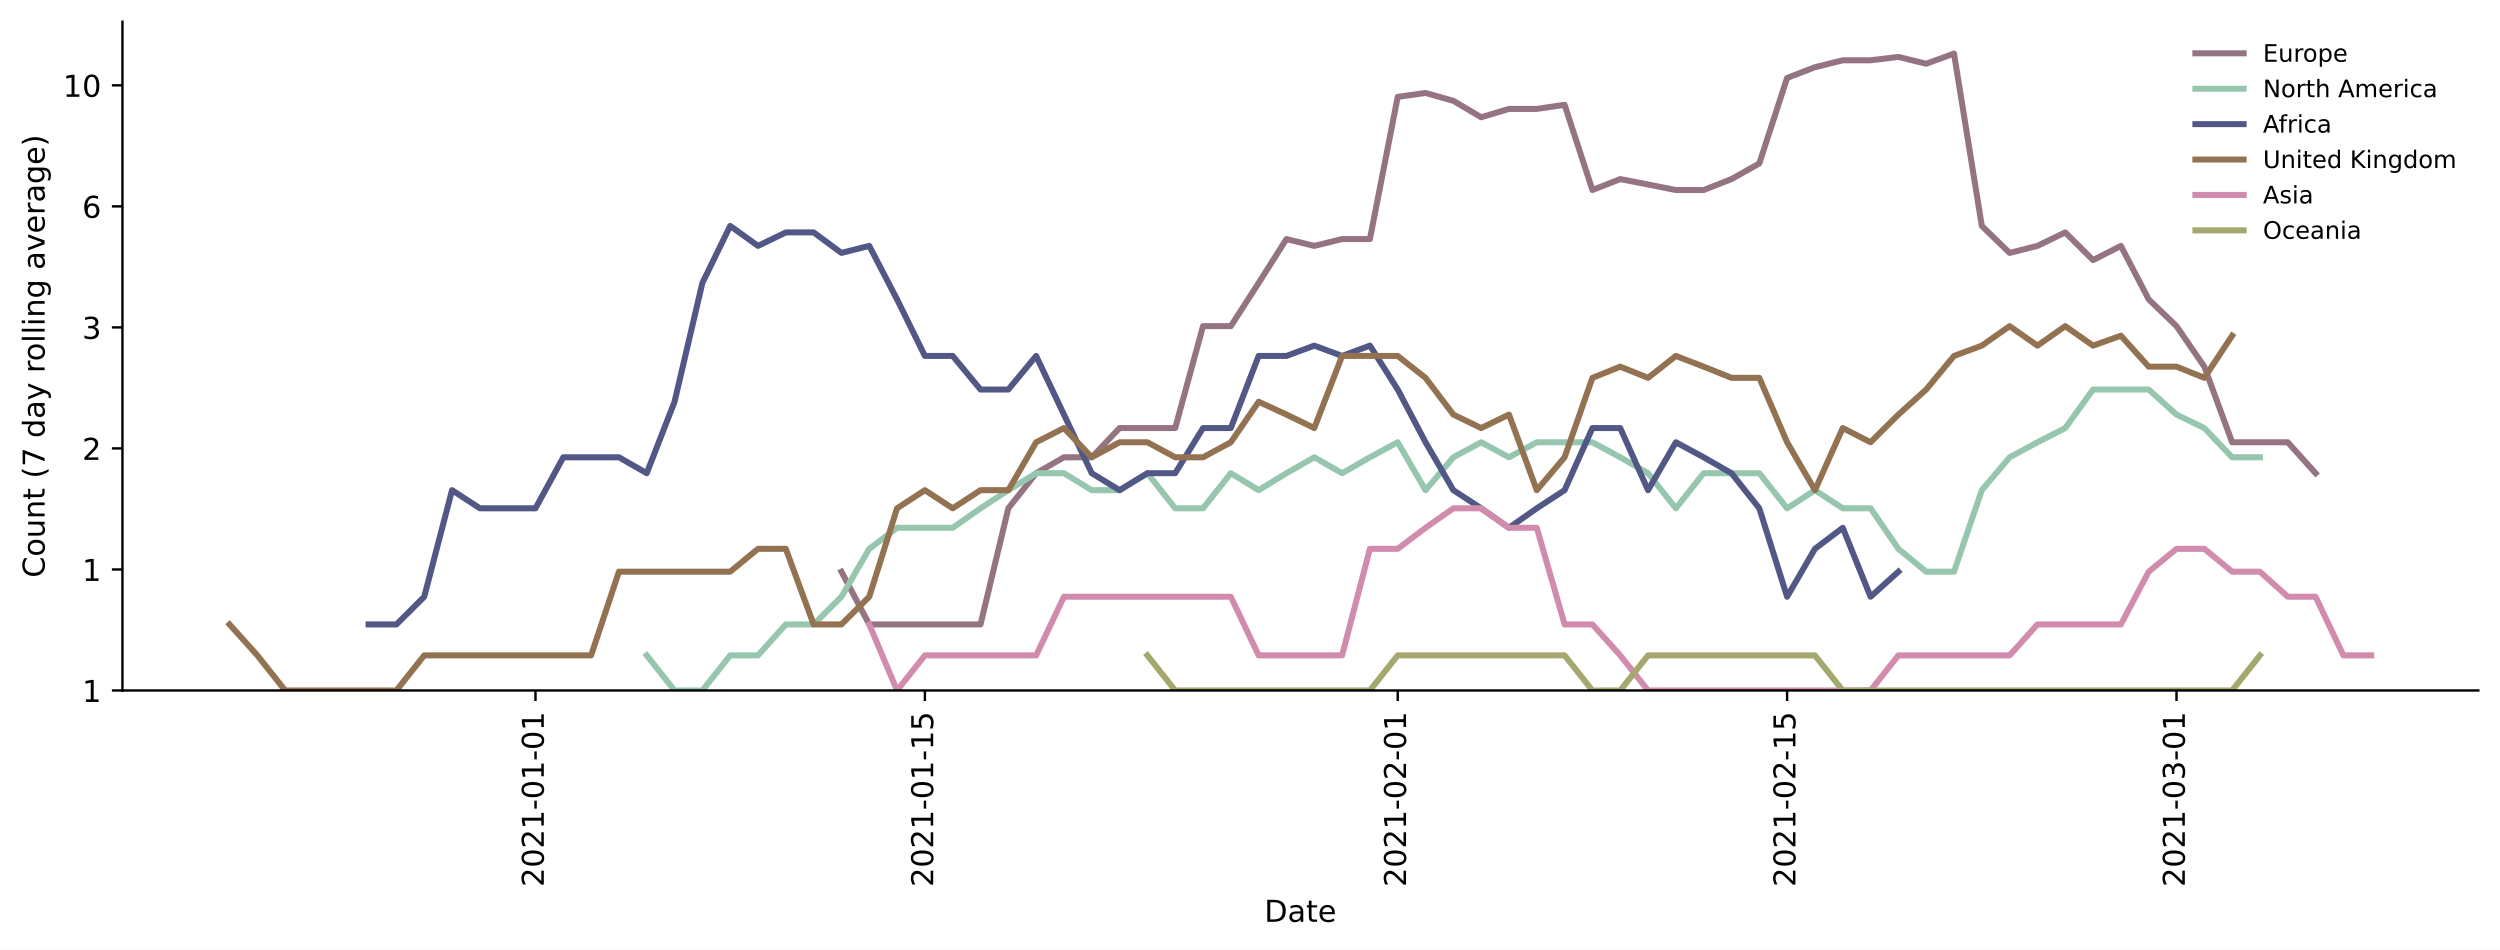
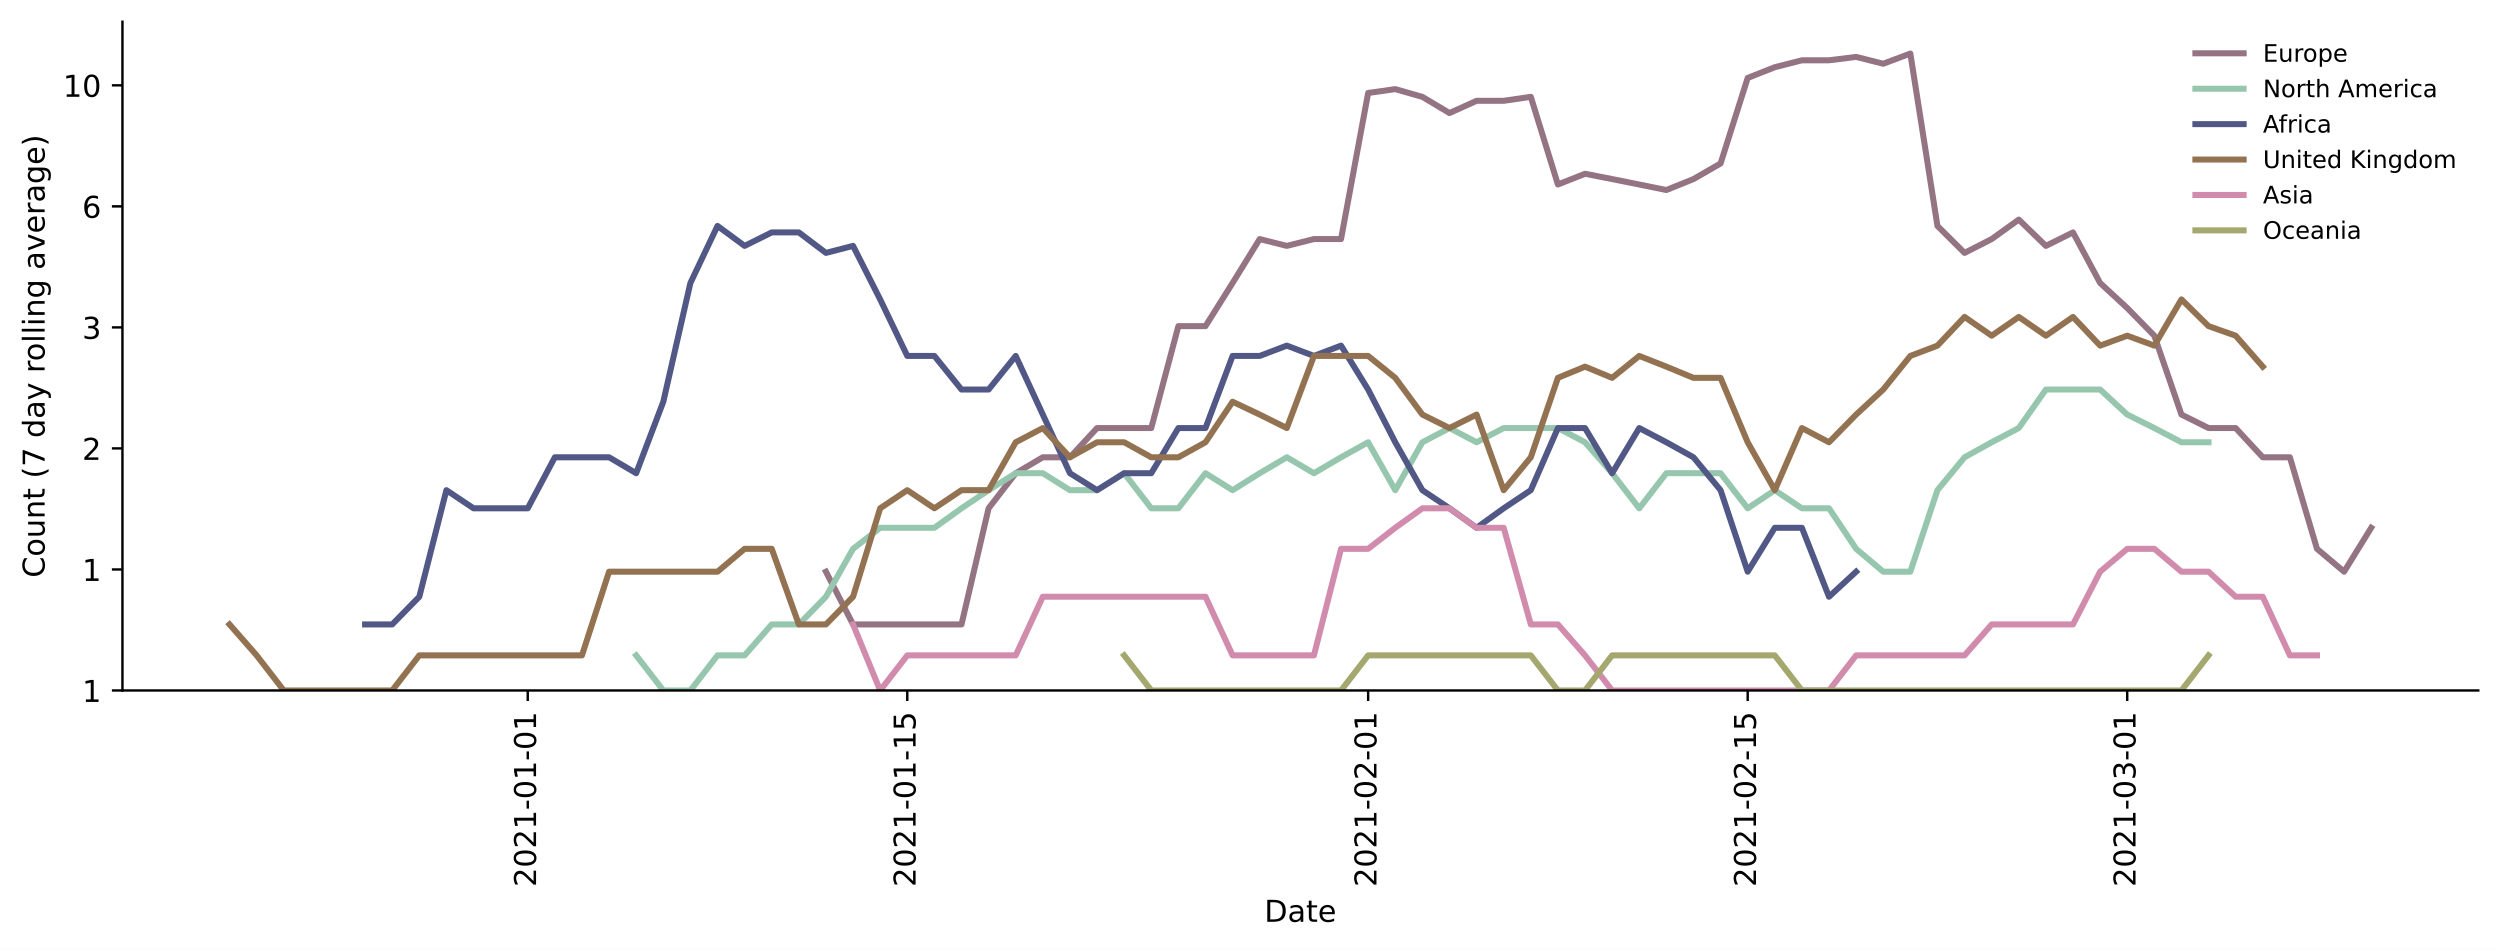
<svg xmlns="http://www.w3.org/2000/svg" xmlns:xlink="http://www.w3.org/1999/xlink" height="314.954pt" version="1.1" viewBox="0 0 829.003 314.954" width="829.003pt">
  <defs>
    <style type="text/css">*{stroke-linecap:butt;stroke-linejoin:round;}</style>
  </defs>
  <g id="figure_1">
    <g id="patch_1">
      <path d="M 0 314.954  L 829.003 314.954  L 829.003 0  L 0 0  z " style="fill:#ffffff;" />
    </g>
    <g id="axes_1">
      <g id="patch_2">
        <path d="M 40.603 228.96  L 821.803 228.96  L 821.803 7.2  L 40.603 7.2  z " style="fill:#ffffff;" />
      </g>
      <g id="matplotlib.axis_1">
        <g id="xtick_1">
          <g id="line2d_1">
            <defs>
-               <path d="M 0 0  L 0 3.5  " id="m9e58d9243a" style="stroke:#000000;stroke-width:0.8;" />
-             </defs>
-             <g>
-               <use style="stroke:#000000;stroke-width:0.8;" x="177.567" xlink:href="#m9e58d9243a" y="228.96" />
+               <path d="M 0 0  L 0 3.5  " id="m2f56befd38" style="stroke:#000000;stroke-width:0.8;" />
+             </defs>
+             <g>
+               <use style="stroke:#000000;stroke-width:0.8;" x="174.998" xlink:href="#m2f56befd38" y="228.96" />
            </g>
          </g>
          <g id="text_1">
-             <g transform="translate(180.3261 294.0756)rotate(-90)scale(0.1 -0.1)">
+             <g transform="translate(177.7577 294.0756)rotate(-90)scale(0.1 -0.1)">
              <defs>
                <path d="M 19.188 8.297  L 53.609 8.297  L 53.609 0  L 7.328 0  L 7.328 8.297  Q 12.938 14.109 22.625 23.891  Q 32.328 33.688 34.812 36.531  Q 39.547 41.844 41.422 45.531  Q 43.312 49.219 43.312 52.781  Q 43.312 58.594 39.234 62.25  Q 35.156 65.922 28.609 65.922  Q 23.969 65.922 18.812 64.312  Q 13.672 62.703 7.812 59.422  L 7.812 69.391  Q 13.766 71.781 18.938 73  Q 24.125 74.219 28.422 74.219  Q 39.75 74.219 46.484 68.547  Q 53.219 62.891 53.219 53.422  Q 53.219 48.922 51.531 44.891  Q 49.859 40.875 45.406 35.406  Q 44.188 33.984 37.641 27.219  Q 31.109 20.453 19.188 8.297  z " id="DejaVuSans-50" />
                <path d="M 31.781 66.406  Q 24.172 66.406 20.328 58.906  Q 16.5 51.422 16.5 36.375  Q 16.5 21.391 20.328 13.891  Q 24.172 6.391 31.781 6.391  Q 39.453 6.391 43.281 13.891  Q 47.125 21.391 47.125 36.375  Q 47.125 51.422 43.281 58.906  Q 39.453 66.406 31.781 66.406  z M 31.781 74.219  Q 44.047 74.219 50.516 64.516  Q 56.984 54.828 56.984 36.375  Q 56.984 17.969 50.516 8.266  Q 44.047 -1.422 31.781 -1.422  Q 19.531 -1.422 13.062 8.266  Q 6.594 17.969 6.594 36.375  Q 6.594 54.828 13.062 64.516  Q 19.531 74.219 31.781 74.219  z " id="DejaVuSans-48" />
                <path d="M 12.406 8.297  L 28.516 8.297  L 28.516 63.922  L 10.984 60.406  L 10.984 69.391  L 28.422 72.906  L 38.281 72.906  L 38.281 8.297  L 54.391 8.297  L 54.391 0  L 12.406 0  z " id="DejaVuSans-49" />
                <path d="M 4.891 31.391  L 31.203 31.391  L 31.203 23.391  L 4.891 23.391  z " id="DejaVuSans-45" />
              </defs>
              <use xlink:href="#DejaVuSans-50" />
              <use x="63.623" xlink:href="#DejaVuSans-48" />
              <use x="127.246" xlink:href="#DejaVuSans-50" />
              <use x="190.869" xlink:href="#DejaVuSans-49" />
              <use x="254.492" xlink:href="#DejaVuSans-45" />
              <use x="290.576" xlink:href="#DejaVuSans-48" />
              <use x="354.199" xlink:href="#DejaVuSans-49" />
              <use x="417.822" xlink:href="#DejaVuSans-45" />
              <use x="453.906" xlink:href="#DejaVuSans-48" />
              <use x="517.529" xlink:href="#DejaVuSans-49" />
            </g>
          </g>
        </g>
        <g id="xtick_2">
          <g id="line2d_2">
            <g>
-               <use style="stroke:#000000;stroke-width:0.8;" x="306.691" xlink:href="#m9e58d9243a" y="228.96" />
+               <use style="stroke:#000000;stroke-width:0.8;" x="300.853" xlink:href="#m2f56befd38" y="228.96" />
            </g>
          </g>
          <g id="text_2">
-             <g transform="translate(309.4501 294.0756)rotate(-90)scale(0.1 -0.1)">
+             <g transform="translate(303.6127 294.0756)rotate(-90)scale(0.1 -0.1)">
              <defs>
                <path d="M 10.797 72.906  L 49.516 72.906  L 49.516 64.594  L 19.828 64.594  L 19.828 46.734  Q 21.969 47.469 24.109 47.828  Q 26.266 48.188 28.422 48.188  Q 40.625 48.188 47.75 41.5  Q 54.891 34.812 54.891 23.391  Q 54.891 11.625 47.562 5.094  Q 40.234 -1.422 26.906 -1.422  Q 22.312 -1.422 17.547 -0.641  Q 12.797 0.141 7.719 1.703  L 7.719 11.625  Q 12.109 9.234 16.797 8.062  Q 21.484 6.891 26.703 6.891  Q 35.156 6.891 40.078 11.328  Q 45.016 15.766 45.016 23.391  Q 45.016 31 40.078 35.438  Q 35.156 39.891 26.703 39.891  Q 22.75 39.891 18.812 39.016  Q 14.891 38.141 10.797 36.281  z " id="DejaVuSans-53" />
              </defs>
              <use xlink:href="#DejaVuSans-50" />
              <use x="63.623" xlink:href="#DejaVuSans-48" />
              <use x="127.246" xlink:href="#DejaVuSans-50" />
              <use x="190.869" xlink:href="#DejaVuSans-49" />
              <use x="254.492" xlink:href="#DejaVuSans-45" />
              <use x="290.576" xlink:href="#DejaVuSans-48" />
              <use x="354.199" xlink:href="#DejaVuSans-49" />
              <use x="417.822" xlink:href="#DejaVuSans-45" />
              <use x="453.906" xlink:href="#DejaVuSans-49" />
              <use x="517.529" xlink:href="#DejaVuSans-53" />
            </g>
          </g>
        </g>
        <g id="xtick_3">
          <g id="line2d_3">
            <g>
-               <use style="stroke:#000000;stroke-width:0.8;" x="463.484" xlink:href="#m9e58d9243a" y="228.96" />
+               <use style="stroke:#000000;stroke-width:0.8;" x="453.677" xlink:href="#m2f56befd38" y="228.96" />
            </g>
          </g>
          <g id="text_3">
-             <g transform="translate(466.2435 294.0756)rotate(-90)scale(0.1 -0.1)">
+             <g transform="translate(456.4366 294.0756)rotate(-90)scale(0.1 -0.1)">
              <use xlink:href="#DejaVuSans-50" />
              <use x="63.623" xlink:href="#DejaVuSans-48" />
              <use x="127.246" xlink:href="#DejaVuSans-50" />
              <use x="190.869" xlink:href="#DejaVuSans-49" />
              <use x="254.492" xlink:href="#DejaVuSans-45" />
              <use x="290.576" xlink:href="#DejaVuSans-48" />
              <use x="354.199" xlink:href="#DejaVuSans-50" />
              <use x="417.822" xlink:href="#DejaVuSans-45" />
              <use x="453.906" xlink:href="#DejaVuSans-48" />
              <use x="517.529" xlink:href="#DejaVuSans-49" />
            </g>
          </g>
        </g>
        <g id="xtick_4">
          <g id="line2d_4">
            <g>
-               <use style="stroke:#000000;stroke-width:0.8;" x="592.608" xlink:href="#m9e58d9243a" y="228.96" />
+               <use style="stroke:#000000;stroke-width:0.8;" x="579.532" xlink:href="#m2f56befd38" y="228.96" />
            </g>
          </g>
          <g id="text_4">
-             <g transform="translate(595.3675 294.0756)rotate(-90)scale(0.1 -0.1)">
+             <g transform="translate(582.2916 294.0756)rotate(-90)scale(0.1 -0.1)">
              <use xlink:href="#DejaVuSans-50" />
              <use x="63.623" xlink:href="#DejaVuSans-48" />
              <use x="127.246" xlink:href="#DejaVuSans-50" />
              <use x="190.869" xlink:href="#DejaVuSans-49" />
              <use x="254.492" xlink:href="#DejaVuSans-45" />
              <use x="290.576" xlink:href="#DejaVuSans-48" />
              <use x="354.199" xlink:href="#DejaVuSans-50" />
              <use x="417.822" xlink:href="#DejaVuSans-45" />
              <use x="453.906" xlink:href="#DejaVuSans-49" />
              <use x="517.529" xlink:href="#DejaVuSans-53" />
            </g>
          </g>
        </g>
        <g id="xtick_5">
          <g id="line2d_5">
            <g>
-               <use style="stroke:#000000;stroke-width:0.8;" x="721.732" xlink:href="#m9e58d9243a" y="228.96" />
+               <use style="stroke:#000000;stroke-width:0.8;" x="705.387" xlink:href="#m2f56befd38" y="228.96" />
            </g>
          </g>
          <g id="text_5">
-             <g transform="translate(724.4914 294.0756)rotate(-90)scale(0.1 -0.1)">
+             <g transform="translate(708.1466 294.0756)rotate(-90)scale(0.1 -0.1)">
              <defs>
                <path d="M 40.578 39.312  Q 47.656 37.797 51.625 33  Q 55.609 28.219 55.609 21.188  Q 55.609 10.406 48.188 4.484  Q 40.766 -1.422 27.094 -1.422  Q 22.516 -1.422 17.656 -0.516  Q 12.797 0.391 7.625 2.203  L 7.625 11.719  Q 11.719 9.328 16.594 8.109  Q 21.484 6.891 26.812 6.891  Q 36.078 6.891 40.938 10.547  Q 45.797 14.203 45.797 21.188  Q 45.797 27.641 41.281 31.266  Q 36.766 34.906 28.719 34.906  L 20.219 34.906  L 20.219 43.016  L 29.109 43.016  Q 36.375 43.016 40.234 45.922  Q 44.094 48.828 44.094 54.297  Q 44.094 59.906 40.109 62.906  Q 36.141 65.922 28.719 65.922  Q 24.656 65.922 20.016 65.031  Q 15.375 64.156 9.812 62.312  L 9.812 71.094  Q 15.438 72.656 20.344 73.438  Q 25.25 74.219 29.594 74.219  Q 40.828 74.219 47.359 69.109  Q 53.906 64.016 53.906 55.328  Q 53.906 49.266 50.438 45.094  Q 46.969 40.922 40.578 39.312  z " id="DejaVuSans-51" />
              </defs>
              <use xlink:href="#DejaVuSans-50" />
              <use x="63.623" xlink:href="#DejaVuSans-48" />
              <use x="127.246" xlink:href="#DejaVuSans-50" />
              <use x="190.869" xlink:href="#DejaVuSans-49" />
              <use x="254.492" xlink:href="#DejaVuSans-45" />
              <use x="290.576" xlink:href="#DejaVuSans-48" />
              <use x="354.199" xlink:href="#DejaVuSans-51" />
              <use x="417.822" xlink:href="#DejaVuSans-45" />
              <use x="453.906" xlink:href="#DejaVuSans-48" />
              <use x="517.529" xlink:href="#DejaVuSans-49" />
            </g>
          </g>
        </g>
        <g id="text_6">
          <g transform="translate(419.2523 305.6741)scale(0.1 -0.1)">
            <defs>
              <path d="M 19.672 64.797  L 19.672 8.109  L 31.594 8.109  Q 46.688 8.109 53.688 14.938  Q 60.688 21.781 60.688 36.531  Q 60.688 51.172 53.688 57.984  Q 46.688 64.797 31.594 64.797  z M 9.812 72.906  L 30.078 72.906  Q 51.266 72.906 61.172 64.094  Q 71.094 55.281 71.094 36.531  Q 71.094 17.672 61.125 8.828  Q 51.172 0 30.078 0  L 9.812 0  z " id="DejaVuSans-68" />
              <path d="M 34.281 27.484  Q 23.391 27.484 19.188 25  Q 14.984 22.516 14.984 16.5  Q 14.984 11.719 18.141 8.906  Q 21.297 6.109 26.703 6.109  Q 34.188 6.109 38.703 11.406  Q 43.219 16.703 43.219 25.484  L 43.219 27.484  z M 52.203 31.203  L 52.203 0  L 43.219 0  L 43.219 8.297  Q 40.141 3.328 35.547 0.953  Q 30.953 -1.422 24.312 -1.422  Q 15.922 -1.422 10.953 3.297  Q 6 8.016 6 15.922  Q 6 25.141 12.172 29.828  Q 18.359 34.516 30.609 34.516  L 43.219 34.516  L 43.219 35.406  Q 43.219 41.609 39.141 45  Q 35.062 48.391 27.688 48.391  Q 23 48.391 18.547 47.266  Q 14.109 46.141 10.016 43.891  L 10.016 52.203  Q 14.938 54.109 19.578 55.047  Q 24.219 56 28.609 56  Q 40.484 56 46.344 49.844  Q 52.203 43.703 52.203 31.203  z " id="DejaVuSans-97" />
              <path d="M 18.312 70.219  L 18.312 54.688  L 36.812 54.688  L 36.812 47.703  L 18.312 47.703  L 18.312 18.016  Q 18.312 11.328 20.141 9.422  Q 21.969 7.516 27.594 7.516  L 36.812 7.516  L 36.812 0  L 27.594 0  Q 17.188 0 13.234 3.875  Q 9.281 7.766 9.281 18.016  L 9.281 47.703  L 2.688 47.703  L 2.688 54.688  L 9.281 54.688  L 9.281 70.219  z " id="DejaVuSans-116" />
              <path d="M 56.203 29.594  L 56.203 25.203  L 14.891 25.203  Q 15.484 15.922 20.484 11.062  Q 25.484 6.203 34.422 6.203  Q 39.594 6.203 44.453 7.469  Q 49.312 8.734 54.109 11.281  L 54.109 2.781  Q 49.266 0.734 44.188 -0.344  Q 39.109 -1.422 33.891 -1.422  Q 20.797 -1.422 13.156 6.188  Q 5.516 13.812 5.516 26.812  Q 5.516 40.234 12.766 48.109  Q 20.016 56 32.328 56  Q 43.359 56 49.781 48.891  Q 56.203 41.797 56.203 29.594  z M 47.219 32.234  Q 47.125 39.594 43.094 43.984  Q 39.062 48.391 32.422 48.391  Q 24.906 48.391 20.391 44.141  Q 15.875 39.891 15.188 32.172  z " id="DejaVuSans-101" />
            </defs>
            <use xlink:href="#DejaVuSans-68" />
            <use x="77.002" xlink:href="#DejaVuSans-97" />
            <use x="138.281" xlink:href="#DejaVuSans-116" />
            <use x="177.49" xlink:href="#DejaVuSans-101" />
          </g>
        </g>
      </g>
      <g id="matplotlib.axis_2">
        <g id="ytick_1">
          <g id="line2d_6">
            <defs>
-               <path d="M 0 0  L -3.5 0  " id="md863ba36b8" style="stroke:#000000;stroke-width:0.8;" />
-             </defs>
-             <g>
-               <use style="stroke:#000000;stroke-width:0.8;" x="40.603" xlink:href="#md863ba36b8" y="228.96" />
+               <path d="M 0 0  L -3.5 0  " id="m6d367d40f5" style="stroke:#000000;stroke-width:0.8;" />
+             </defs>
+             <g>
+               <use style="stroke:#000000;stroke-width:0.8;" x="40.603" xlink:href="#m6d367d40f5" y="228.96" />
            </g>
          </g>
          <g id="text_7">
            <g transform="translate(27.24063 232.7592)scale(0.1 -0.1)">
              <use xlink:href="#DejaVuSans-49" />
            </g>
          </g>
        </g>
        <g id="ytick_2">
          <g id="line2d_7">
            <g>
-               <use style="stroke:#000000;stroke-width:0.8;" x="40.603" xlink:href="#md863ba36b8" y="188.828" />
+               <use style="stroke:#000000;stroke-width:0.8;" x="40.603" xlink:href="#m6d367d40f5" y="188.828" />
            </g>
          </g>
          <g id="text_8">
            <g transform="translate(27.24063 192.6273)scale(0.1 -0.1)">
              <use xlink:href="#DejaVuSans-49" />
            </g>
          </g>
        </g>
        <g id="ytick_3">
          <g id="line2d_8">
            <g>
-               <use style="stroke:#000000;stroke-width:0.8;" x="40.603" xlink:href="#md863ba36b8" y="148.696" />
+               <use style="stroke:#000000;stroke-width:0.8;" x="40.603" xlink:href="#m6d367d40f5" y="148.696" />
            </g>
          </g>
          <g id="text_9">
            <g transform="translate(27.24063 152.4954)scale(0.1 -0.1)">
              <use xlink:href="#DejaVuSans-50" />
            </g>
          </g>
        </g>
        <g id="ytick_4">
          <g id="line2d_9">
            <g>
-               <use style="stroke:#000000;stroke-width:0.8;" x="40.603" xlink:href="#md863ba36b8" y="108.564" />
+               <use style="stroke:#000000;stroke-width:0.8;" x="40.603" xlink:href="#m6d367d40f5" y="108.564" />
            </g>
          </g>
          <g id="text_10">
            <g transform="translate(27.24063 112.3635)scale(0.1 -0.1)">
              <use xlink:href="#DejaVuSans-51" />
            </g>
          </g>
        </g>
        <g id="ytick_5">
          <g id="line2d_10">
            <g>
-               <use style="stroke:#000000;stroke-width:0.8;" x="40.603" xlink:href="#md863ba36b8" y="68.432" />
+               <use style="stroke:#000000;stroke-width:0.8;" x="40.603" xlink:href="#m6d367d40f5" y="68.432" />
            </g>
          </g>
          <g id="text_11">
            <g transform="translate(27.24063 72.23158)scale(0.1 -0.1)">
              <defs>
                <path d="M 33.016 40.375  Q 26.375 40.375 22.484 35.828  Q 18.609 31.297 18.609 23.391  Q 18.609 15.531 22.484 10.953  Q 26.375 6.391 33.016 6.391  Q 39.656 6.391 43.531 10.953  Q 47.406 15.531 47.406 23.391  Q 47.406 31.297 43.531 35.828  Q 39.656 40.375 33.016 40.375  z M 52.594 71.297  L 52.594 62.312  Q 48.875 64.062 45.094 64.984  Q 41.312 65.922 37.594 65.922  Q 27.828 65.922 22.672 59.328  Q 17.531 52.734 16.797 39.406  Q 19.672 43.656 24.016 45.922  Q 28.375 48.188 33.594 48.188  Q 44.578 48.188 50.953 41.516  Q 57.328 34.859 57.328 23.391  Q 57.328 12.156 50.688 5.359  Q 44.047 -1.422 33.016 -1.422  Q 20.359 -1.422 13.672 8.266  Q 6.984 17.969 6.984 36.375  Q 6.984 53.656 15.188 63.938  Q 23.391 74.219 37.203 74.219  Q 40.922 74.219 44.703 73.484  Q 48.484 72.75 52.594 71.297  z " id="DejaVuSans-54" />
              </defs>
              <use xlink:href="#DejaVuSans-54" />
            </g>
          </g>
        </g>
        <g id="ytick_6">
          <g id="line2d_11">
            <g>
-               <use style="stroke:#000000;stroke-width:0.8;" x="40.603" xlink:href="#md863ba36b8" y="28.3" />
+               <use style="stroke:#000000;stroke-width:0.8;" x="40.603" xlink:href="#m6d367d40f5" y="28.3" />
            </g>
          </g>
          <g id="text_12">
            <g transform="translate(20.87813 32.09967)scale(0.1 -0.1)">
              <use xlink:href="#DejaVuSans-49" />
              <use x="63.623" xlink:href="#DejaVuSans-48" />
            </g>
          </g>
        </g>
        <g id="text_13">
          <g transform="translate(14.79844 191.548)rotate(-90)scale(0.1 -0.1)">
            <defs>
              <path d="M 64.406 67.281  L 64.406 56.891  Q 59.422 61.531 53.781 63.812  Q 48.141 66.109 41.797 66.109  Q 29.297 66.109 22.656 58.469  Q 16.016 50.828 16.016 36.375  Q 16.016 21.969 22.656 14.328  Q 29.297 6.688 41.797 6.688  Q 48.141 6.688 53.781 8.984  Q 59.422 11.281 64.406 15.922  L 64.406 5.609  Q 59.234 2.094 53.438 0.328  Q 47.656 -1.422 41.219 -1.422  Q 24.656 -1.422 15.125 8.703  Q 5.609 18.844 5.609 36.375  Q 5.609 53.953 15.125 64.078  Q 24.656 74.219 41.219 74.219  Q 47.75 74.219 53.531 72.484  Q 59.328 70.75 64.406 67.281  z " id="DejaVuSans-67" />
              <path d="M 30.609 48.391  Q 23.391 48.391 19.188 42.75  Q 14.984 37.109 14.984 27.297  Q 14.984 17.484 19.156 11.844  Q 23.344 6.203 30.609 6.203  Q 37.797 6.203 41.984 11.859  Q 46.188 17.531 46.188 27.297  Q 46.188 37.016 41.984 42.703  Q 37.797 48.391 30.609 48.391  z M 30.609 56  Q 42.328 56 49.016 48.375  Q 55.719 40.766 55.719 27.297  Q 55.719 13.875 49.016 6.219  Q 42.328 -1.422 30.609 -1.422  Q 18.844 -1.422 12.172 6.219  Q 5.516 13.875 5.516 27.297  Q 5.516 40.766 12.172 48.375  Q 18.844 56 30.609 56  z " id="DejaVuSans-111" />
              <path d="M 8.5 21.578  L 8.5 54.688  L 17.484 54.688  L 17.484 21.922  Q 17.484 14.156 20.5 10.266  Q 23.531 6.391 29.594 6.391  Q 36.859 6.391 41.078 11.031  Q 45.312 15.672 45.312 23.688  L 45.312 54.688  L 54.297 54.688  L 54.297 0  L 45.312 0  L 45.312 8.406  Q 42.047 3.422 37.719 1  Q 33.406 -1.422 27.688 -1.422  Q 18.266 -1.422 13.375 4.438  Q 8.5 10.297 8.5 21.578  z M 31.109 56  z " id="DejaVuSans-117" />
              <path d="M 54.891 33.016  L 54.891 0  L 45.906 0  L 45.906 32.719  Q 45.906 40.484 42.875 44.328  Q 39.844 48.188 33.797 48.188  Q 26.516 48.188 22.312 43.547  Q 18.109 38.922 18.109 30.906  L 18.109 0  L 9.078 0  L 9.078 54.688  L 18.109 54.688  L 18.109 46.188  Q 21.344 51.125 25.703 53.562  Q 30.078 56 35.797 56  Q 45.219 56 50.047 50.172  Q 54.891 44.344 54.891 33.016  z " id="DejaVuSans-110" />
              <path id="DejaVuSans-32" />
              <path d="M 31 75.875  Q 24.469 64.656 21.281 53.656  Q 18.109 42.672 18.109 31.391  Q 18.109 20.125 21.312 9.062  Q 24.516 -2 31 -13.188  L 23.188 -13.188  Q 15.875 -1.703 12.234 9.375  Q 8.594 20.453 8.594 31.391  Q 8.594 42.281 12.203 53.312  Q 15.828 64.359 23.188 75.875  z " id="DejaVuSans-40" />
              <path d="M 8.203 72.906  L 55.078 72.906  L 55.078 68.703  L 28.609 0  L 18.312 0  L 43.219 64.594  L 8.203 64.594  z " id="DejaVuSans-55" />
              <path d="M 45.406 46.391  L 45.406 75.984  L 54.391 75.984  L 54.391 0  L 45.406 0  L 45.406 8.203  Q 42.578 3.328 38.25 0.953  Q 33.938 -1.422 27.875 -1.422  Q 17.969 -1.422 11.734 6.484  Q 5.516 14.406 5.516 27.297  Q 5.516 40.188 11.734 48.094  Q 17.969 56 27.875 56  Q 33.938 56 38.25 53.625  Q 42.578 51.266 45.406 46.391  z M 14.797 27.297  Q 14.797 17.391 18.875 11.75  Q 22.953 6.109 30.078 6.109  Q 37.203 6.109 41.297 11.75  Q 45.406 17.391 45.406 27.297  Q 45.406 37.203 41.297 42.844  Q 37.203 48.484 30.078 48.484  Q 22.953 48.484 18.875 42.844  Q 14.797 37.203 14.797 27.297  z " id="DejaVuSans-100" />
              <path d="M 32.172 -5.078  Q 28.375 -14.844 24.75 -17.812  Q 21.141 -20.797 15.094 -20.797  L 7.906 -20.797  L 7.906 -13.281  L 13.188 -13.281  Q 16.891 -13.281 18.938 -11.516  Q 21 -9.766 23.484 -3.219  L 25.094 0.875  L 2.984 54.688  L 12.5 54.688  L 29.594 11.922  L 46.688 54.688  L 56.203 54.688  z " id="DejaVuSans-121" />
              <path d="M 41.109 46.297  Q 39.594 47.172 37.812 47.578  Q 36.031 48 33.891 48  Q 26.266 48 22.188 43.047  Q 18.109 38.094 18.109 28.812  L 18.109 0  L 9.078 0  L 9.078 54.688  L 18.109 54.688  L 18.109 46.188  Q 20.953 51.172 25.484 53.578  Q 30.031 56 36.531 56  Q 37.453 56 38.578 55.875  Q 39.703 55.766 41.062 55.516  z " id="DejaVuSans-114" />
              <path d="M 9.422 75.984  L 18.406 75.984  L 18.406 0  L 9.422 0  z " id="DejaVuSans-108" />
              <path d="M 9.422 54.688  L 18.406 54.688  L 18.406 0  L 9.422 0  z M 9.422 75.984  L 18.406 75.984  L 18.406 64.594  L 9.422 64.594  z " id="DejaVuSans-105" />
              <path d="M 45.406 27.984  Q 45.406 37.75 41.375 43.109  Q 37.359 48.484 30.078 48.484  Q 22.859 48.484 18.828 43.109  Q 14.797 37.75 14.797 27.984  Q 14.797 18.266 18.828 12.891  Q 22.859 7.516 30.078 7.516  Q 37.359 7.516 41.375 12.891  Q 45.406 18.266 45.406 27.984  z M 54.391 6.781  Q 54.391 -7.172 48.188 -13.984  Q 42 -20.797 29.203 -20.797  Q 24.469 -20.797 20.266 -20.094  Q 16.062 -19.391 12.109 -17.922  L 12.109 -9.188  Q 16.062 -11.328 19.922 -12.344  Q 23.781 -13.375 27.781 -13.375  Q 36.625 -13.375 41.016 -8.766  Q 45.406 -4.156 45.406 5.172  L 45.406 9.625  Q 42.625 4.781 38.281 2.391  Q 33.938 0 27.875 0  Q 17.828 0 11.672 7.656  Q 5.516 15.328 5.516 27.984  Q 5.516 40.672 11.672 48.328  Q 17.828 56 27.875 56  Q 33.938 56 38.281 53.609  Q 42.625 51.219 45.406 46.391  L 45.406 54.688  L 54.391 54.688  z " id="DejaVuSans-103" />
              <path d="M 2.984 54.688  L 12.5 54.688  L 29.594 8.797  L 46.688 54.688  L 56.203 54.688  L 35.688 0  L 23.484 0  z " id="DejaVuSans-118" />
              <path d="M 8.016 75.875  L 15.828 75.875  Q 23.141 64.359 26.781 53.312  Q 30.422 42.281 30.422 31.391  Q 30.422 20.453 26.781 9.375  Q 23.141 -1.703 15.828 -13.188  L 8.016 -13.188  Q 14.5 -2 17.703 9.062  Q 20.906 20.125 20.906 31.391  Q 20.906 42.672 17.703 53.656  Q 14.5 64.656 8.016 75.875  z " id="DejaVuSans-41" />
            </defs>
            <use xlink:href="#DejaVuSans-67" />
            <use x="69.824" xlink:href="#DejaVuSans-111" />
            <use x="131.006" xlink:href="#DejaVuSans-117" />
            <use x="194.385" xlink:href="#DejaVuSans-110" />
            <use x="257.764" xlink:href="#DejaVuSans-116" />
            <use x="296.973" xlink:href="#DejaVuSans-32" />
            <use x="328.76" xlink:href="#DejaVuSans-40" />
            <use x="367.773" xlink:href="#DejaVuSans-55" />
            <use x="431.396" xlink:href="#DejaVuSans-32" />
            <use x="463.184" xlink:href="#DejaVuSans-100" />
            <use x="526.66" xlink:href="#DejaVuSans-97" />
            <use x="587.939" xlink:href="#DejaVuSans-121" />
            <use x="647.119" xlink:href="#DejaVuSans-32" />
            <use x="678.906" xlink:href="#DejaVuSans-114" />
            <use x="717.77" xlink:href="#DejaVuSans-111" />
            <use x="778.951" xlink:href="#DejaVuSans-108" />
            <use x="806.734" xlink:href="#DejaVuSans-108" />
            <use x="834.518" xlink:href="#DejaVuSans-105" />
            <use x="862.301" xlink:href="#DejaVuSans-110" />
            <use x="925.68" xlink:href="#DejaVuSans-103" />
            <use x="989.156" xlink:href="#DejaVuSans-32" />
            <use x="1020.943" xlink:href="#DejaVuSans-97" />
            <use x="1082.223" xlink:href="#DejaVuSans-118" />
            <use x="1141.402" xlink:href="#DejaVuSans-101" />
            <use x="1202.926" xlink:href="#DejaVuSans-114" />
            <use x="1244.039" xlink:href="#DejaVuSans-97" />
            <use x="1305.318" xlink:href="#DejaVuSans-103" />
            <use x="1368.795" xlink:href="#DejaVuSans-101" />
            <use x="1430.318" xlink:href="#DejaVuSans-41" />
          </g>
        </g>
      </g>
      <g id="line2d_12">
-         <path clip-path="url(#p0ccadd4139)" d="M 279.021 189.572  L 288.244 207.059  L 297.468 207.059  L 306.691 207.059  L 315.914 207.059  L 325.137 207.059  L 334.36 168.555  L 343.583 156.919  L 352.806 151.636  L 362.03 151.636  L 371.253 141.943  L 380.476 141.943  L 389.699 141.943  L 398.922 108.151  L 408.145 108.151  L 417.368 93.833  L 426.592 79.275  L 435.815 81.538  L 445.038 79.275  L 454.261 79.275  L 463.484 32.118  L 472.707 30.827  L 481.93 33.428  L 491.154 38.876  L 500.377 36.11  L 509.6 36.11  L 518.823 34.759  L 528.046 63.015  L 537.269 59.383  L 546.492 61.18  L 555.716 63.015  L 564.939 63.015  L 574.162 59.383  L 583.385 54.205  L 592.608 25.845  L 601.831 22.288  L 611.054 19.995  L 620.278 19.995  L 629.501 18.87  L 638.724 21.134  L 647.947 17.76  L 657.17 74.917  L 666.393 83.862  L 675.616 81.538  L 684.839 77.068  L 694.063 86.25  L 703.286 81.538  L 712.509 99.281  L 721.732 108.151  L 730.955 121.584  L 740.178 146.655  L 749.401 146.655  L 758.625 146.655  L 767.848 156.919  " style="fill:none;stroke:#947383;stroke-linecap:square;stroke-width:2;" />
+         <path clip-path="url(#p1c5bd66278)" d="M 273.884 189.572  L 282.874 207.059  L 291.864 207.059  L 300.853 207.059  L 309.843 207.059  L 318.833 207.059  L 327.822 168.555  L 336.812 156.919  L 345.802 151.636  L 354.791 151.636  L 363.781 141.943  L 372.77 141.943  L 381.76 141.943  L 390.75 108.151  L 399.739 108.151  L 408.729 93.833  L 417.719 79.275  L 426.708 81.538  L 435.698 79.275  L 444.688 79.275  L 453.677 30.827  L 462.667 29.554  L 471.657 32.118  L 480.646 37.482  L 489.636 33.428  L 498.625 33.428  L 507.615 32.118  L 516.605 61.18  L 525.594 57.622  L 534.584 59.383  L 543.574 61.18  L 552.563 63.015  L 561.553 59.383  L 570.543 54.205  L 579.532 25.845  L 588.522 22.288  L 597.512 19.995  L 606.501 19.995  L 615.491 18.87  L 624.48 21.134  L 633.47 17.76  L 642.46 74.917  L 651.449 83.862  L 660.439 79.275  L 669.429 72.817  L 678.418 81.538  L 687.408 77.068  L 696.398 93.833  L 705.387 102.139  L 714.377 111.32  L 723.367 137.473  L 732.356 141.943  L 741.346 141.943  L 750.335 151.636  L 759.325 151.636  L 768.315 181.989  L 777.304 189.572  L 786.294 175.014  " style="fill:none;stroke:#947383;stroke-linecap:square;stroke-width:2;" />
      </g>
      <g id="line2d_13">
-         <path clip-path="url(#p0ccadd4139)" d="M 214.459 217.323  L 223.682 228.96  L 232.906 228.96  L 242.129 217.323  L 251.352 217.323  L 260.575 207.059  L 269.798 207.059  L 279.021 197.877  L 288.244 181.989  L 297.468 175.014  L 306.691 175.014  L 315.914 175.014  L 325.137 168.555  L 334.36 162.543  L 343.583 156.919  L 352.806 156.919  L 362.03 162.543  L 371.253 162.543  L 380.476 156.919  L 389.699 168.555  L 398.922 168.555  L 408.145 156.919  L 417.368 162.543  L 426.592 156.919  L 435.815 151.636  L 445.038 156.919  L 454.261 151.636  L 463.484 146.655  L 472.707 162.543  L 481.93 151.636  L 491.154 146.655  L 500.377 151.636  L 509.6 146.655  L 518.823 146.655  L 528.046 146.655  L 537.269 151.636  L 546.492 156.919  L 555.716 168.555  L 564.939 156.919  L 574.162 156.919  L 583.385 156.919  L 592.608 168.555  L 601.831 162.543  L 611.054 168.555  L 620.278 168.555  L 629.501 181.989  L 638.724 189.572  L 647.947 189.572  L 657.17 162.543  L 666.393 151.636  L 675.616 146.655  L 684.839 141.943  L 694.063 129.167  L 703.286 129.167  L 712.509 129.167  L 721.732 137.473  L 730.955 141.943  L 740.178 151.636  L 749.401 151.636  " style="fill:none;stroke:#96c6ad;stroke-linecap:square;stroke-width:2;" />
+         <path clip-path="url(#p1c5bd66278)" d="M 210.957 217.323  L 219.947 228.96  L 228.936 228.96  L 237.926 217.323  L 246.915 217.323  L 255.905 207.059  L 264.895 207.059  L 273.884 197.877  L 282.874 181.989  L 291.864 175.014  L 300.853 175.014  L 309.843 175.014  L 318.833 168.555  L 327.822 162.543  L 336.812 156.919  L 345.802 156.919  L 354.791 162.543  L 363.781 162.543  L 372.77 156.919  L 381.76 168.555  L 390.75 168.555  L 399.739 156.919  L 408.729 162.543  L 417.719 156.919  L 426.708 151.636  L 435.698 156.919  L 444.688 151.636  L 453.677 146.655  L 462.667 162.543  L 471.657 146.655  L 480.646 141.943  L 489.636 146.655  L 498.625 141.943  L 507.615 141.943  L 516.605 141.943  L 525.594 146.655  L 534.584 156.919  L 543.574 168.555  L 552.563 156.919  L 561.553 156.919  L 570.543 156.919  L 579.532 168.555  L 588.522 162.543  L 597.512 168.555  L 606.501 168.555  L 615.491 181.989  L 624.48 189.572  L 633.47 189.572  L 642.46 162.543  L 651.449 151.636  L 660.439 146.655  L 669.429 141.943  L 678.418 129.167  L 687.408 129.167  L 696.398 129.167  L 705.387 137.473  L 714.377 141.943  L 723.367 146.655  L 732.356 146.655  " style="fill:none;stroke:#96c6ad;stroke-linecap:square;stroke-width:2;" />
      </g>
      <g id="line2d_14">
-         <path clip-path="url(#p0ccadd4139)" d="M 122.228 207.059  L 131.451 207.059  L 140.674 197.877  L 149.897 162.543  L 159.12 168.555  L 168.344 168.555  L 177.567 168.555  L 186.79 151.636  L 196.013 151.636  L 205.236 151.636  L 214.459 156.919  L 223.682 133.221  L 232.906 93.833  L 242.129 74.917  L 251.352 81.538  L 260.575 77.068  L 269.798 77.068  L 279.021 83.862  L 288.244 81.538  L 297.468 99.281  L 306.691 118.027  L 315.914 118.027  L 325.137 129.167  L 334.36 129.167  L 343.583 118.027  L 352.806 137.473  L 362.03 156.919  L 371.253 162.543  L 380.476 156.919  L 389.699 156.919  L 398.922 141.943  L 408.145 141.943  L 417.368 118.027  L 426.592 118.027  L 435.815 114.609  L 445.038 118.027  L 454.261 114.609  L 463.484 129.167  L 472.707 146.655  L 481.93 162.543  L 491.154 168.555  L 500.377 175.014  L 509.6 168.555  L 518.823 162.543  L 528.046 141.943  L 537.269 141.943  L 546.492 162.543  L 555.716 146.655  L 564.939 151.636  L 574.162 156.919  L 583.385 168.555  L 592.608 197.877  L 601.831 181.989  L 611.054 175.014  L 620.278 197.877  L 629.501 189.572  " style="fill:none;stroke:#525886;stroke-linecap:square;stroke-width:2;" />
+         <path clip-path="url(#p1c5bd66278)" d="M 121.06 207.059  L 130.05 207.059  L 139.04 197.877  L 148.029 162.543  L 157.019 168.555  L 166.009 168.555  L 174.998 168.555  L 183.988 151.636  L 192.978 151.636  L 201.967 151.636  L 210.957 156.919  L 219.947 133.221  L 228.936 93.833  L 237.926 74.917  L 246.915 81.538  L 255.905 77.068  L 264.895 77.068  L 273.884 83.862  L 282.874 81.538  L 291.864 99.281  L 300.853 118.027  L 309.843 118.027  L 318.833 129.167  L 327.822 129.167  L 336.812 118.027  L 345.802 137.473  L 354.791 156.919  L 363.781 162.543  L 372.77 156.919  L 381.76 156.919  L 390.75 141.943  L 399.739 141.943  L 408.729 118.027  L 417.719 118.027  L 426.708 114.609  L 435.698 118.027  L 444.688 114.609  L 453.677 129.167  L 462.667 146.655  L 471.657 162.543  L 480.646 168.555  L 489.636 175.014  L 498.625 168.555  L 507.615 162.543  L 516.605 141.943  L 525.594 141.943  L 534.584 156.919  L 543.574 141.943  L 552.563 146.655  L 561.553 151.636  L 570.543 162.543  L 579.532 189.572  L 588.522 175.014  L 597.512 175.014  L 606.501 197.877  L 615.491 189.572  " style="fill:none;stroke:#525886;stroke-linecap:square;stroke-width:2;" />
      </g>
      <g id="line2d_15">
-         <path clip-path="url(#p0ccadd4139)" d="M 76.112 207.059  L 85.335 217.323  L 94.558 228.96  L 103.782 228.96  L 113.005 228.96  L 122.228 228.96  L 131.451 228.96  L 140.674 217.323  L 149.897 217.323  L 159.12 217.323  L 168.344 217.323  L 177.567 217.323  L 186.79 217.323  L 196.013 217.323  L 205.236 189.572  L 214.459 189.572  L 223.682 189.572  L 232.906 189.572  L 242.129 189.572  L 251.352 181.989  L 260.575 181.989  L 269.798 207.059  L 279.021 207.059  L 288.244 197.877  L 297.468 168.555  L 306.691 162.543  L 315.914 168.555  L 325.137 162.543  L 334.36 162.543  L 343.583 146.655  L 352.806 141.943  L 362.03 151.636  L 371.253 146.655  L 380.476 146.655  L 389.699 151.636  L 398.922 151.636  L 408.145 146.655  L 417.368 133.221  L 426.592 137.473  L 435.815 141.943  L 445.038 118.027  L 454.261 118.027  L 463.484 118.027  L 472.707 125.293  L 481.93 137.473  L 491.154 141.943  L 500.377 137.473  L 509.6 162.543  L 518.823 151.636  L 528.046 125.293  L 537.269 121.584  L 546.492 125.293  L 555.716 118.027  L 564.939 121.584  L 574.162 125.293  L 583.385 125.293  L 592.608 146.655  L 601.831 162.543  L 611.054 141.943  L 620.278 146.655  L 629.501 137.473  L 638.724 129.167  L 647.947 118.027  L 657.17 114.609  L 666.393 108.151  L 675.616 114.609  L 684.839 108.151  L 694.063 114.609  L 703.286 111.32  L 712.509 121.584  L 721.732 121.584  L 730.955 125.293  L 740.178 111.32  " style="fill:none;stroke:#937252;stroke-linecap:square;stroke-width:2;" />
+         <path clip-path="url(#p1c5bd66278)" d="M 76.112 207.059  L 85.102 217.323  L 94.092 228.96  L 103.081 228.96  L 112.071 228.96  L 121.06 228.96  L 130.05 228.96  L 139.04 217.323  L 148.029 217.323  L 157.019 217.323  L 166.009 217.323  L 174.998 217.323  L 183.988 217.323  L 192.978 217.323  L 201.967 189.572  L 210.957 189.572  L 219.947 189.572  L 228.936 189.572  L 237.926 189.572  L 246.915 181.989  L 255.905 181.989  L 264.895 207.059  L 273.884 207.059  L 282.874 197.877  L 291.864 168.555  L 300.853 162.543  L 309.843 168.555  L 318.833 162.543  L 327.822 162.543  L 336.812 146.655  L 345.802 141.943  L 354.791 151.636  L 363.781 146.655  L 372.77 146.655  L 381.76 151.636  L 390.75 151.636  L 399.739 146.655  L 408.729 133.221  L 417.719 137.473  L 426.708 141.943  L 435.698 118.027  L 444.688 118.027  L 453.677 118.027  L 462.667 125.293  L 471.657 137.473  L 480.646 141.943  L 489.636 137.473  L 498.625 162.543  L 507.615 151.636  L 516.605 125.293  L 525.594 121.584  L 534.584 125.293  L 543.574 118.027  L 552.563 121.584  L 561.553 125.293  L 570.543 125.293  L 579.532 146.655  L 588.522 162.543  L 597.512 141.943  L 606.501 146.655  L 615.491 137.473  L 624.48 129.167  L 633.47 118.027  L 642.46 114.609  L 651.449 105.093  L 660.439 111.32  L 669.429 105.093  L 678.418 111.32  L 687.408 105.093  L 696.398 114.609  L 705.387 111.32  L 714.377 114.609  L 723.367 99.281  L 732.356 108.151  L 741.346 111.32  L 750.335 121.584  " style="fill:none;stroke:#937252;stroke-linecap:square;stroke-width:2;" />
      </g>
      <g id="line2d_16">
-         <path clip-path="url(#p0ccadd4139)" d="M 288.244 207.059  L 297.468 228.96  L 306.691 217.323  L 315.914 217.323  L 325.137 217.323  L 334.36 217.323  L 343.583 217.323  L 352.806 197.877  L 362.03 197.877  L 371.253 197.877  L 380.476 197.877  L 389.699 197.877  L 398.922 197.877  L 408.145 197.877  L 417.368 217.323  L 426.592 217.323  L 435.815 217.323  L 445.038 217.323  L 454.261 181.989  L 463.484 181.989  L 472.707 175.014  L 481.93 168.555  L 491.154 168.555  L 500.377 175.014  L 509.6 175.014  L 518.823 207.059  L 528.046 207.059  L 537.269 217.323  L 546.492 228.96  L 555.716 228.96  L 564.939 228.96  L 574.162 228.96  L 583.385 228.96  L 592.608 228.96  L 601.831 228.96  L 611.054 228.96  L 620.278 228.96  L 629.501 217.323  L 638.724 217.323  L 647.947 217.323  L 657.17 217.323  L 666.393 217.323  L 675.616 207.059  L 684.839 207.059  L 694.063 207.059  L 703.286 207.059  L 712.509 189.572  L 721.732 181.989  L 730.955 181.989  L 740.178 189.572  L 749.401 189.572  L 758.625 197.877  L 767.848 197.877  L 777.071 217.323  L 786.294 217.323  " style="fill:none;stroke:#d18cad;stroke-linecap:square;stroke-width:2;" />
+         <path clip-path="url(#p1c5bd66278)" d="M 282.874 207.059  L 291.864 228.96  L 300.853 217.323  L 309.843 217.323  L 318.833 217.323  L 327.822 217.323  L 336.812 217.323  L 345.802 197.877  L 354.791 197.877  L 363.781 197.877  L 372.77 197.877  L 381.76 197.877  L 390.75 197.877  L 399.739 197.877  L 408.729 217.323  L 417.719 217.323  L 426.708 217.323  L 435.698 217.323  L 444.688 181.989  L 453.677 181.989  L 462.667 175.014  L 471.657 168.555  L 480.646 168.555  L 489.636 175.014  L 498.625 175.014  L 507.615 207.059  L 516.605 207.059  L 525.594 217.323  L 534.584 228.96  L 543.574 228.96  L 552.563 228.96  L 561.553 228.96  L 570.543 228.96  L 579.532 228.96  L 588.522 228.96  L 597.512 228.96  L 606.501 228.96  L 615.491 217.323  L 624.48 217.323  L 633.47 217.323  L 642.46 217.323  L 651.449 217.323  L 660.439 207.059  L 669.429 207.059  L 678.418 207.059  L 687.408 207.059  L 696.398 189.572  L 705.387 181.989  L 714.377 181.989  L 723.367 189.572  L 732.356 189.572  L 741.346 197.877  L 750.335 197.877  L 759.325 217.323  L 768.315 217.323  " style="fill:none;stroke:#d18cad;stroke-linecap:square;stroke-width:2;" />
      </g>
      <g id="line2d_17">
-         <path clip-path="url(#p0ccadd4139)" d="M 380.476 217.323  L 389.699 228.96  L 398.922 228.96  L 408.145 228.96  L 417.368 228.96  L 426.592 228.96  L 435.815 228.96  L 445.038 228.96  L 454.261 228.96  L 463.484 217.323  L 472.707 217.323  L 481.93 217.323  L 491.154 217.323  L 500.377 217.323  L 509.6 217.323  L 518.823 217.323  L 528.046 228.96  L 537.269 228.96  L 546.492 217.323  L 555.716 217.323  L 564.939 217.323  L 574.162 217.323  L 583.385 217.323  L 592.608 217.323  L 601.831 217.323  L 611.054 228.96  L 620.278 228.96  L 629.501 228.96  L 638.724 228.96  L 647.947 228.96  L 657.17 228.96  L 666.393 228.96  L 675.616 228.96  L 684.839 228.96  L 694.063 228.96  L 703.286 228.96  L 712.509 228.96  L 721.732 228.96  L 730.955 228.96  L 740.178 228.96  L 749.401 217.323  " style="fill:none;stroke:#a4a86f;stroke-linecap:square;stroke-width:2;" />
+         <path clip-path="url(#p1c5bd66278)" d="M 372.77 217.323  L 381.76 228.96  L 390.75 228.96  L 399.739 228.96  L 408.729 228.96  L 417.719 228.96  L 426.708 228.96  L 435.698 228.96  L 444.688 228.96  L 453.677 217.323  L 462.667 217.323  L 471.657 217.323  L 480.646 217.323  L 489.636 217.323  L 498.625 217.323  L 507.615 217.323  L 516.605 228.96  L 525.594 228.96  L 534.584 217.323  L 543.574 217.323  L 552.563 217.323  L 561.553 217.323  L 570.543 217.323  L 579.532 217.323  L 588.522 217.323  L 597.512 228.96  L 606.501 228.96  L 615.491 228.96  L 624.48 228.96  L 633.47 228.96  L 642.46 228.96  L 651.449 228.96  L 660.439 228.96  L 669.429 228.96  L 678.418 228.96  L 687.408 228.96  L 696.398 228.96  L 705.387 228.96  L 714.377 228.96  L 723.367 228.96  L 732.356 217.323  " style="fill:none;stroke:#a4a86f;stroke-linecap:square;stroke-width:2;" />
      </g>
      <g id="patch_3">
        <path d="M 40.603 228.96  L 40.603 7.2  " style="fill:none;stroke:#000000;stroke-linecap:square;stroke-linejoin:miter;stroke-width:0.8;" />
      </g>
      <g id="patch_4">
        <path d="M 40.603 228.96  L 821.803 228.96  " style="fill:none;stroke:#000000;stroke-linecap:square;stroke-linejoin:miter;stroke-width:0.8;" />
      </g>
      <g id="legend_1">
        <g id="line2d_18">
          <path d="M 727.992 17.679  L 743.992 17.679  " style="fill:none;stroke:#947383;stroke-linecap:square;stroke-width:2;" />
        </g>
        <g id="line2d_19" />
        <g id="text_14">
          <g transform="translate(750.3919 20.47875)scale(0.08 -0.08)">
            <defs>
              <path d="M 9.812 72.906  L 55.906 72.906  L 55.906 64.594  L 19.672 64.594  L 19.672 43.016  L 54.391 43.016  L 54.391 34.719  L 19.672 34.719  L 19.672 8.297  L 56.781 8.297  L 56.781 0  L 9.812 0  z " id="DejaVuSans-69" />
              <path d="M 18.109 8.203  L 18.109 -20.797  L 9.078 -20.797  L 9.078 54.688  L 18.109 54.688  L 18.109 46.391  Q 20.953 51.266 25.266 53.625  Q 29.594 56 35.594 56  Q 45.562 56 51.781 48.094  Q 58.016 40.188 58.016 27.297  Q 58.016 14.406 51.781 6.484  Q 45.562 -1.422 35.594 -1.422  Q 29.594 -1.422 25.266 0.953  Q 20.953 3.328 18.109 8.203  z M 48.688 27.297  Q 48.688 37.203 44.609 42.844  Q 40.531 48.484 33.406 48.484  Q 26.266 48.484 22.188 42.844  Q 18.109 37.203 18.109 27.297  Q 18.109 17.391 22.188 11.75  Q 26.266 6.109 33.406 6.109  Q 40.531 6.109 44.609 11.75  Q 48.688 17.391 48.688 27.297  z " id="DejaVuSans-112" />
            </defs>
            <use xlink:href="#DejaVuSans-69" />
            <use x="63.184" xlink:href="#DejaVuSans-117" />
            <use x="126.562" xlink:href="#DejaVuSans-114" />
            <use x="165.426" xlink:href="#DejaVuSans-111" />
            <use x="226.607" xlink:href="#DejaVuSans-112" />
            <use x="290.084" xlink:href="#DejaVuSans-101" />
          </g>
        </g>
        <g id="line2d_20">
          <path d="M 727.992 29.421  L 743.992 29.421  " style="fill:none;stroke:#96c6ad;stroke-linecap:square;stroke-width:2;" />
        </g>
        <g id="line2d_21" />
        <g id="text_15">
          <g transform="translate(750.3919 32.22125)scale(0.08 -0.08)">
            <defs>
              <path d="M 9.812 72.906  L 23.094 72.906  L 55.422 11.922  L 55.422 72.906  L 64.984 72.906  L 64.984 0  L 51.703 0  L 19.391 60.984  L 19.391 0  L 9.812 0  z " id="DejaVuSans-78" />
              <path d="M 54.891 33.016  L 54.891 0  L 45.906 0  L 45.906 32.719  Q 45.906 40.484 42.875 44.328  Q 39.844 48.188 33.797 48.188  Q 26.516 48.188 22.312 43.547  Q 18.109 38.922 18.109 30.906  L 18.109 0  L 9.078 0  L 9.078 75.984  L 18.109 75.984  L 18.109 46.188  Q 21.344 51.125 25.703 53.562  Q 30.078 56 35.797 56  Q 45.219 56 50.047 50.172  Q 54.891 44.344 54.891 33.016  z " id="DejaVuSans-104" />
              <path d="M 34.188 63.188  L 20.797 26.906  L 47.609 26.906  z M 28.609 72.906  L 39.797 72.906  L 67.578 0  L 57.328 0  L 50.688 18.703  L 17.828 18.703  L 11.188 0  L 0.781 0  z " id="DejaVuSans-65" />
              <path d="M 52 44.188  Q 55.375 50.25 60.062 53.125  Q 64.75 56 71.094 56  Q 79.641 56 84.281 50.016  Q 88.922 44.047 88.922 33.016  L 88.922 0  L 79.891 0  L 79.891 32.719  Q 79.891 40.578 77.094 44.375  Q 74.312 48.188 68.609 48.188  Q 61.625 48.188 57.562 43.547  Q 53.516 38.922 53.516 30.906  L 53.516 0  L 44.484 0  L 44.484 32.719  Q 44.484 40.625 41.703 44.406  Q 38.922 48.188 33.109 48.188  Q 26.219 48.188 22.156 43.531  Q 18.109 38.875 18.109 30.906  L 18.109 0  L 9.078 0  L 9.078 54.688  L 18.109 54.688  L 18.109 46.188  Q 21.188 51.219 25.484 53.609  Q 29.781 56 35.688 56  Q 41.656 56 45.828 52.969  Q 50 49.953 52 44.188  z " id="DejaVuSans-109" />
              <path d="M 48.781 52.594  L 48.781 44.188  Q 44.969 46.297 41.141 47.344  Q 37.312 48.391 33.406 48.391  Q 24.656 48.391 19.812 42.844  Q 14.984 37.312 14.984 27.297  Q 14.984 17.281 19.812 11.734  Q 24.656 6.203 33.406 6.203  Q 37.312 6.203 41.141 7.25  Q 44.969 8.297 48.781 10.406  L 48.781 2.094  Q 45.016 0.344 40.984 -0.531  Q 36.969 -1.422 32.422 -1.422  Q 20.062 -1.422 12.781 6.344  Q 5.516 14.109 5.516 27.297  Q 5.516 40.672 12.859 48.328  Q 20.219 56 33.016 56  Q 37.156 56 41.109 55.141  Q 45.062 54.297 48.781 52.594  z " id="DejaVuSans-99" />
            </defs>
            <use xlink:href="#DejaVuSans-78" />
            <use x="74.805" xlink:href="#DejaVuSans-111" />
            <use x="135.986" xlink:href="#DejaVuSans-114" />
            <use x="177.1" xlink:href="#DejaVuSans-116" />
            <use x="216.309" xlink:href="#DejaVuSans-104" />
            <use x="279.688" xlink:href="#DejaVuSans-32" />
            <use x="311.475" xlink:href="#DejaVuSans-65" />
            <use x="379.883" xlink:href="#DejaVuSans-109" />
            <use x="477.295" xlink:href="#DejaVuSans-101" />
            <use x="538.818" xlink:href="#DejaVuSans-114" />
            <use x="579.932" xlink:href="#DejaVuSans-105" />
            <use x="607.715" xlink:href="#DejaVuSans-99" />
            <use x="662.695" xlink:href="#DejaVuSans-97" />
          </g>
        </g>
        <g id="line2d_22">
          <path d="M 727.992 41.164  L 743.992 41.164  " style="fill:none;stroke:#525886;stroke-linecap:square;stroke-width:2;" />
        </g>
        <g id="line2d_23" />
        <g id="text_16">
          <g transform="translate(750.3919 43.96375)scale(0.08 -0.08)">
            <defs>
              <path d="M 37.109 75.984  L 37.109 68.5  L 28.516 68.5  Q 23.688 68.5 21.797 66.547  Q 19.922 64.594 19.922 59.516  L 19.922 54.688  L 34.719 54.688  L 34.719 47.703  L 19.922 47.703  L 19.922 0  L 10.891 0  L 10.891 47.703  L 2.297 47.703  L 2.297 54.688  L 10.891 54.688  L 10.891 58.5  Q 10.891 67.625 15.141 71.797  Q 19.391 75.984 28.609 75.984  z " id="DejaVuSans-102" />
            </defs>
            <use xlink:href="#DejaVuSans-65" />
            <use x="64.783" xlink:href="#DejaVuSans-102" />
            <use x="99.988" xlink:href="#DejaVuSans-114" />
            <use x="141.102" xlink:href="#DejaVuSans-105" />
            <use x="168.885" xlink:href="#DejaVuSans-99" />
            <use x="223.865" xlink:href="#DejaVuSans-97" />
          </g>
        </g>
        <g id="line2d_24">
          <path d="M 727.992 52.906  L 743.992 52.906  " style="fill:none;stroke:#937252;stroke-linecap:square;stroke-width:2;" />
        </g>
        <g id="line2d_25" />
        <g id="text_17">
          <g transform="translate(750.3919 55.70625)scale(0.08 -0.08)">
            <defs>
              <path d="M 8.688 72.906  L 18.609 72.906  L 18.609 28.609  Q 18.609 16.891 22.844 11.734  Q 27.094 6.594 36.625 6.594  Q 46.094 6.594 50.344 11.734  Q 54.594 16.891 54.594 28.609  L 54.594 72.906  L 64.5 72.906  L 64.5 27.391  Q 64.5 13.141 57.438 5.859  Q 50.391 -1.422 36.625 -1.422  Q 22.797 -1.422 15.734 5.859  Q 8.688 13.141 8.688 27.391  z " id="DejaVuSans-85" />
              <path d="M 9.812 72.906  L 19.672 72.906  L 19.672 42.094  L 52.391 72.906  L 65.094 72.906  L 28.906 38.922  L 67.672 0  L 54.688 0  L 19.672 35.109  L 19.672 0  L 9.812 0  z " id="DejaVuSans-75" />
            </defs>
            <use xlink:href="#DejaVuSans-85" />
            <use x="73.193" xlink:href="#DejaVuSans-110" />
            <use x="136.572" xlink:href="#DejaVuSans-105" />
            <use x="164.355" xlink:href="#DejaVuSans-116" />
            <use x="203.564" xlink:href="#DejaVuSans-101" />
            <use x="265.088" xlink:href="#DejaVuSans-100" />
            <use x="328.564" xlink:href="#DejaVuSans-32" />
            <use x="360.352" xlink:href="#DejaVuSans-75" />
            <use x="425.928" xlink:href="#DejaVuSans-105" />
            <use x="453.711" xlink:href="#DejaVuSans-110" />
            <use x="517.09" xlink:href="#DejaVuSans-103" />
            <use x="580.566" xlink:href="#DejaVuSans-100" />
            <use x="644.043" xlink:href="#DejaVuSans-111" />
            <use x="705.225" xlink:href="#DejaVuSans-109" />
          </g>
        </g>
        <g id="line2d_26">
          <path d="M 727.992 64.649  L 743.992 64.649  " style="fill:none;stroke:#d18cad;stroke-linecap:square;stroke-width:2;" />
        </g>
        <g id="line2d_27" />
        <g id="text_18">
          <g transform="translate(750.3919 67.44875)scale(0.08 -0.08)">
            <defs>
              <path d="M 44.281 53.078  L 44.281 44.578  Q 40.484 46.531 36.375 47.5  Q 32.281 48.484 27.875 48.484  Q 21.188 48.484 17.844 46.438  Q 14.5 44.391 14.5 40.281  Q 14.5 37.156 16.891 35.375  Q 19.281 33.594 26.516 31.984  L 29.594 31.297  Q 39.156 29.25 43.188 25.516  Q 47.219 21.781 47.219 15.094  Q 47.219 7.469 41.188 3.016  Q 35.156 -1.422 24.609 -1.422  Q 20.219 -1.422 15.453 -0.562  Q 10.688 0.297 5.422 2  L 5.422 11.281  Q 10.406 8.688 15.234 7.391  Q 20.062 6.109 24.812 6.109  Q 31.156 6.109 34.562 8.281  Q 37.984 10.453 37.984 14.406  Q 37.984 18.062 35.516 20.016  Q 33.062 21.969 24.703 23.781  L 21.578 24.516  Q 13.234 26.266 9.516 29.906  Q 5.812 33.547 5.812 39.891  Q 5.812 47.609 11.281 51.797  Q 16.75 56 26.812 56  Q 31.781 56 36.172 55.266  Q 40.578 54.547 44.281 53.078  z " id="DejaVuSans-115" />
            </defs>
            <use xlink:href="#DejaVuSans-65" />
            <use x="68.408" xlink:href="#DejaVuSans-115" />
            <use x="120.508" xlink:href="#DejaVuSans-105" />
            <use x="148.291" xlink:href="#DejaVuSans-97" />
          </g>
        </g>
        <g id="line2d_28">
          <path d="M 727.992 76.391  L 743.992 76.391  " style="fill:none;stroke:#a4a86f;stroke-linecap:square;stroke-width:2;" />
        </g>
        <g id="line2d_29" />
        <g id="text_19">
          <g transform="translate(750.3919 79.19125)scale(0.08 -0.08)">
            <defs>
              <path d="M 39.406 66.219  Q 28.656 66.219 22.328 58.203  Q 16.016 50.203 16.016 36.375  Q 16.016 22.609 22.328 14.594  Q 28.656 6.594 39.406 6.594  Q 50.141 6.594 56.422 14.594  Q 62.703 22.609 62.703 36.375  Q 62.703 50.203 56.422 58.203  Q 50.141 66.219 39.406 66.219  z M 39.406 74.219  Q 54.734 74.219 63.906 63.938  Q 73.094 53.656 73.094 36.375  Q 73.094 19.141 63.906 8.859  Q 54.734 -1.422 39.406 -1.422  Q 24.031 -1.422 14.812 8.828  Q 5.609 19.094 5.609 36.375  Q 5.609 53.656 14.812 63.938  Q 24.031 74.219 39.406 74.219  z " id="DejaVuSans-79" />
            </defs>
            <use xlink:href="#DejaVuSans-79" />
            <use x="78.711" xlink:href="#DejaVuSans-99" />
            <use x="133.691" xlink:href="#DejaVuSans-101" />
            <use x="195.215" xlink:href="#DejaVuSans-97" />
            <use x="256.494" xlink:href="#DejaVuSans-110" />
            <use x="319.873" xlink:href="#DejaVuSans-105" />
            <use x="347.656" xlink:href="#DejaVuSans-97" />
          </g>
        </g>
      </g>
    </g>
  </g>
  <defs>
-     <clipPath id="p0ccadd4139">
+     <clipPath id="p1c5bd66278">
      <rect height="221.76" width="781.2" x="40.603" y="7.2" />
    </clipPath>
  </defs>
</svg>
